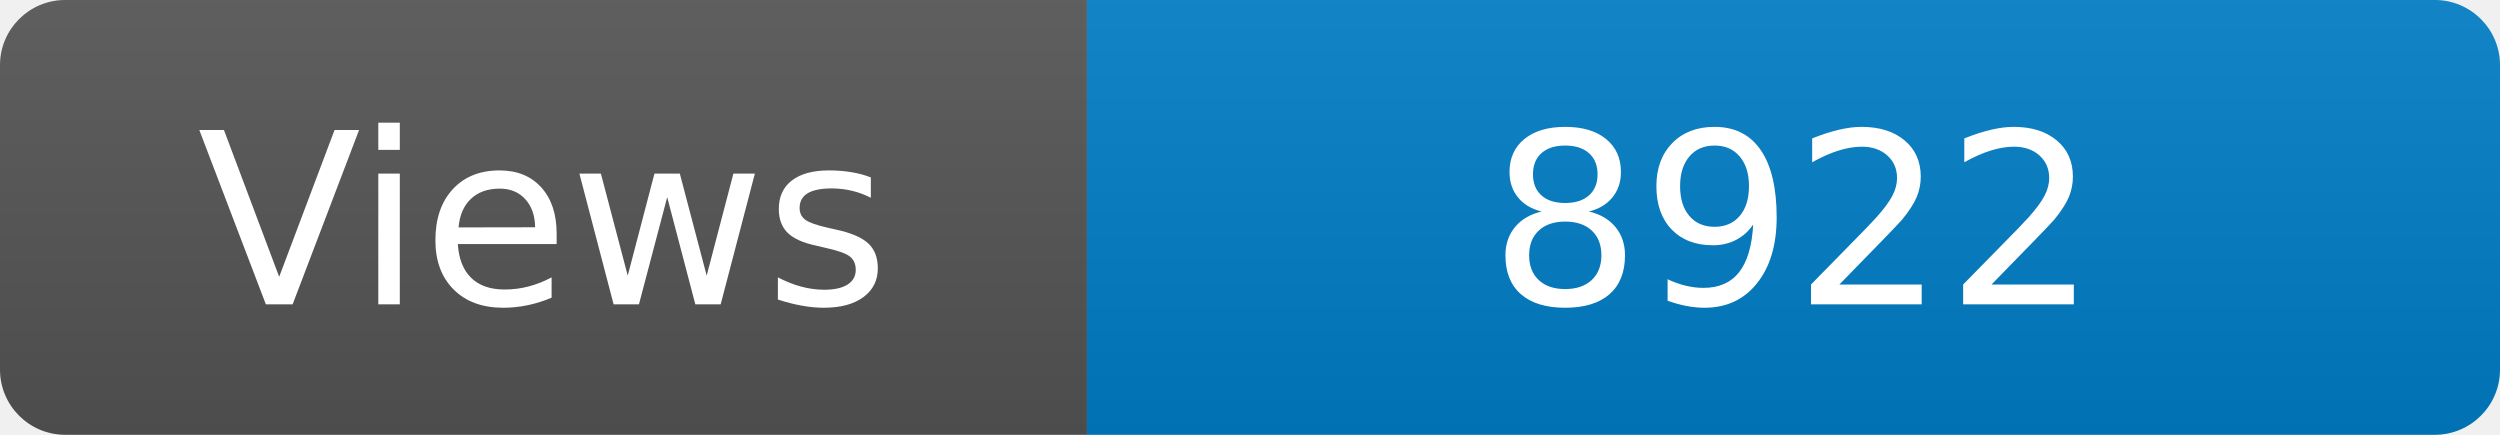
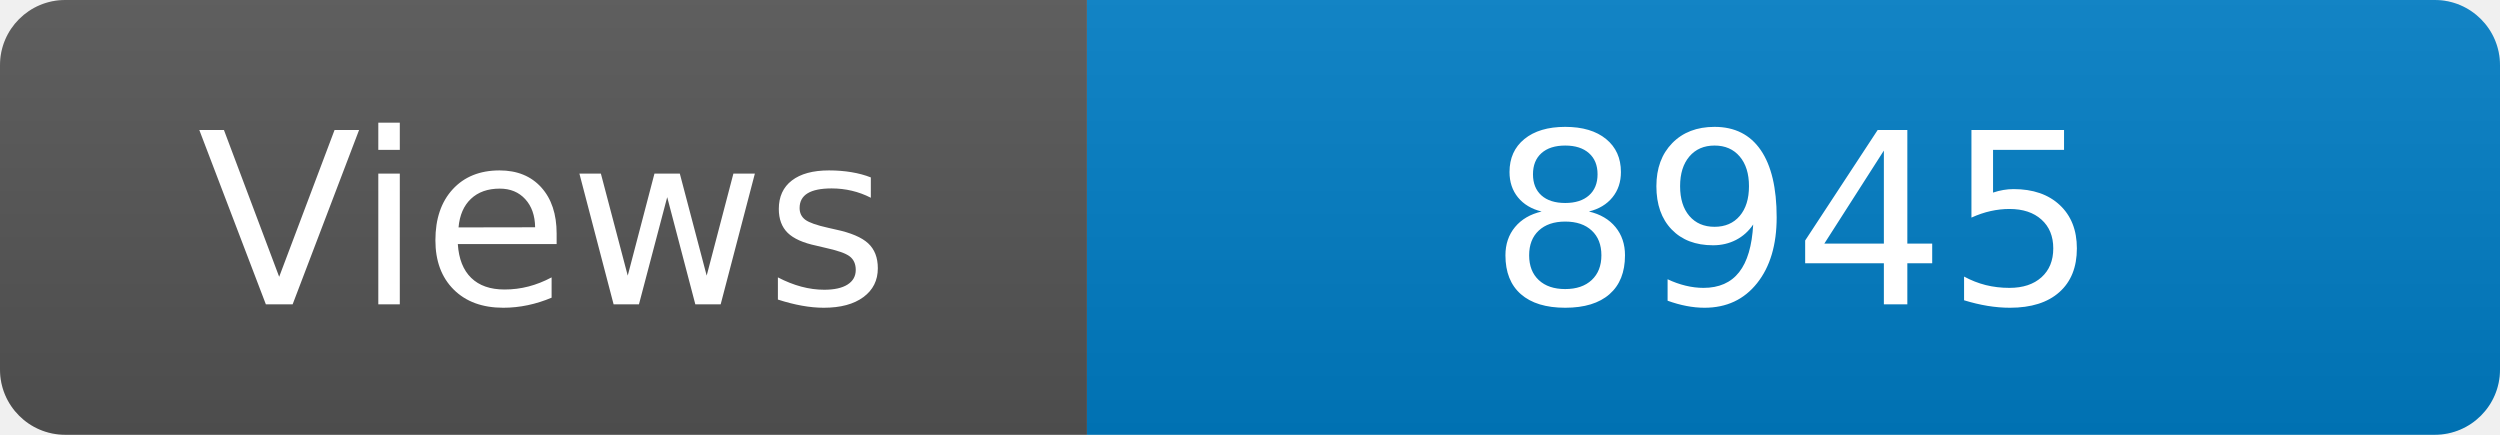
<svg xmlns="http://www.w3.org/2000/svg" width="115" height="20" role="img" aria-label="Maintained?: yes">
  <linearGradient id="s" x2="0" y2="100%">
    <stop offset="0" stop-color="#bbb" stop-opacity=".1" />
    <stop offset="1" stop-opacity=".1" />
  </linearGradient>
  <clipPath id="r">
    <rect width="115" height="20" rx="3" fill="#fff" />
  </clipPath>
  <g clip-path="url(#r)">
    <rect width="50" height="20" fill="#555" />
    <rect x="50" width="160" height="20" fill="#007ec6" />
    <rect width="115" height="20" fill="url(#s)" />
  </g>
  <g fill="#fff" text-anchor="middle" font-family="Verdana,Geneva,DejaVu Sans,sans-serif" font-size="110">
    <text x="250" y="140" transform="scale(.1)" fill="#fff">Views</text>
-     <text x="825" y="140" transform="scale(.1)" fill="#fff">8922</text>
+     <text x="825" y="140" transform="scale(.1)" fill="#fff">8945</text>
  </g>
</svg>
